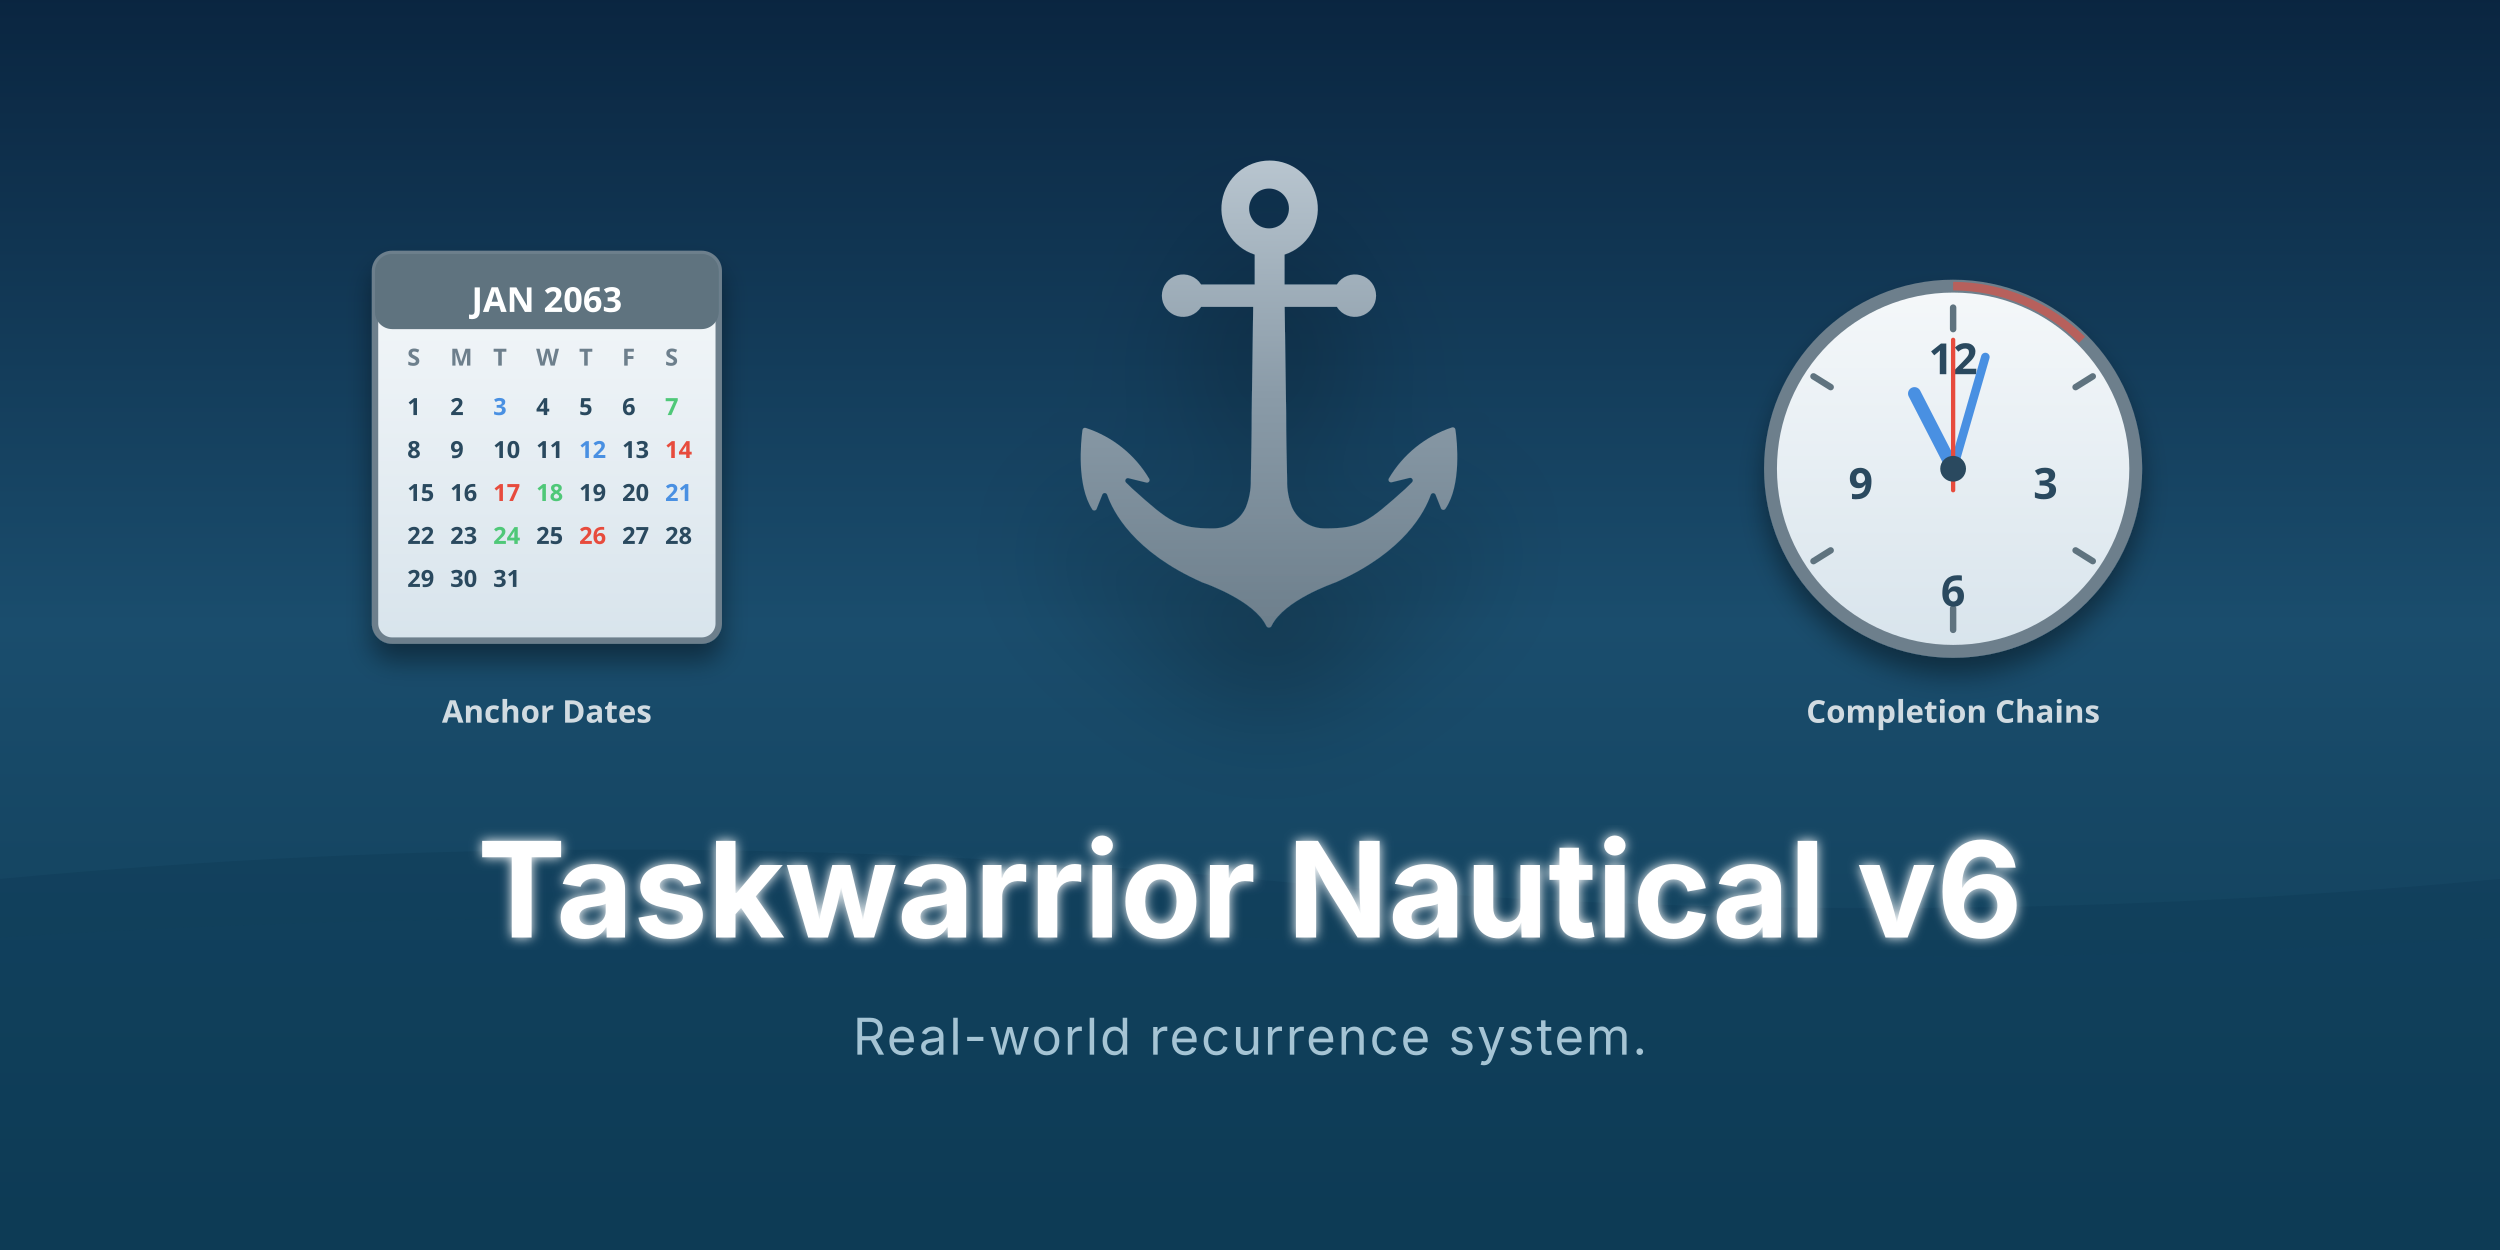
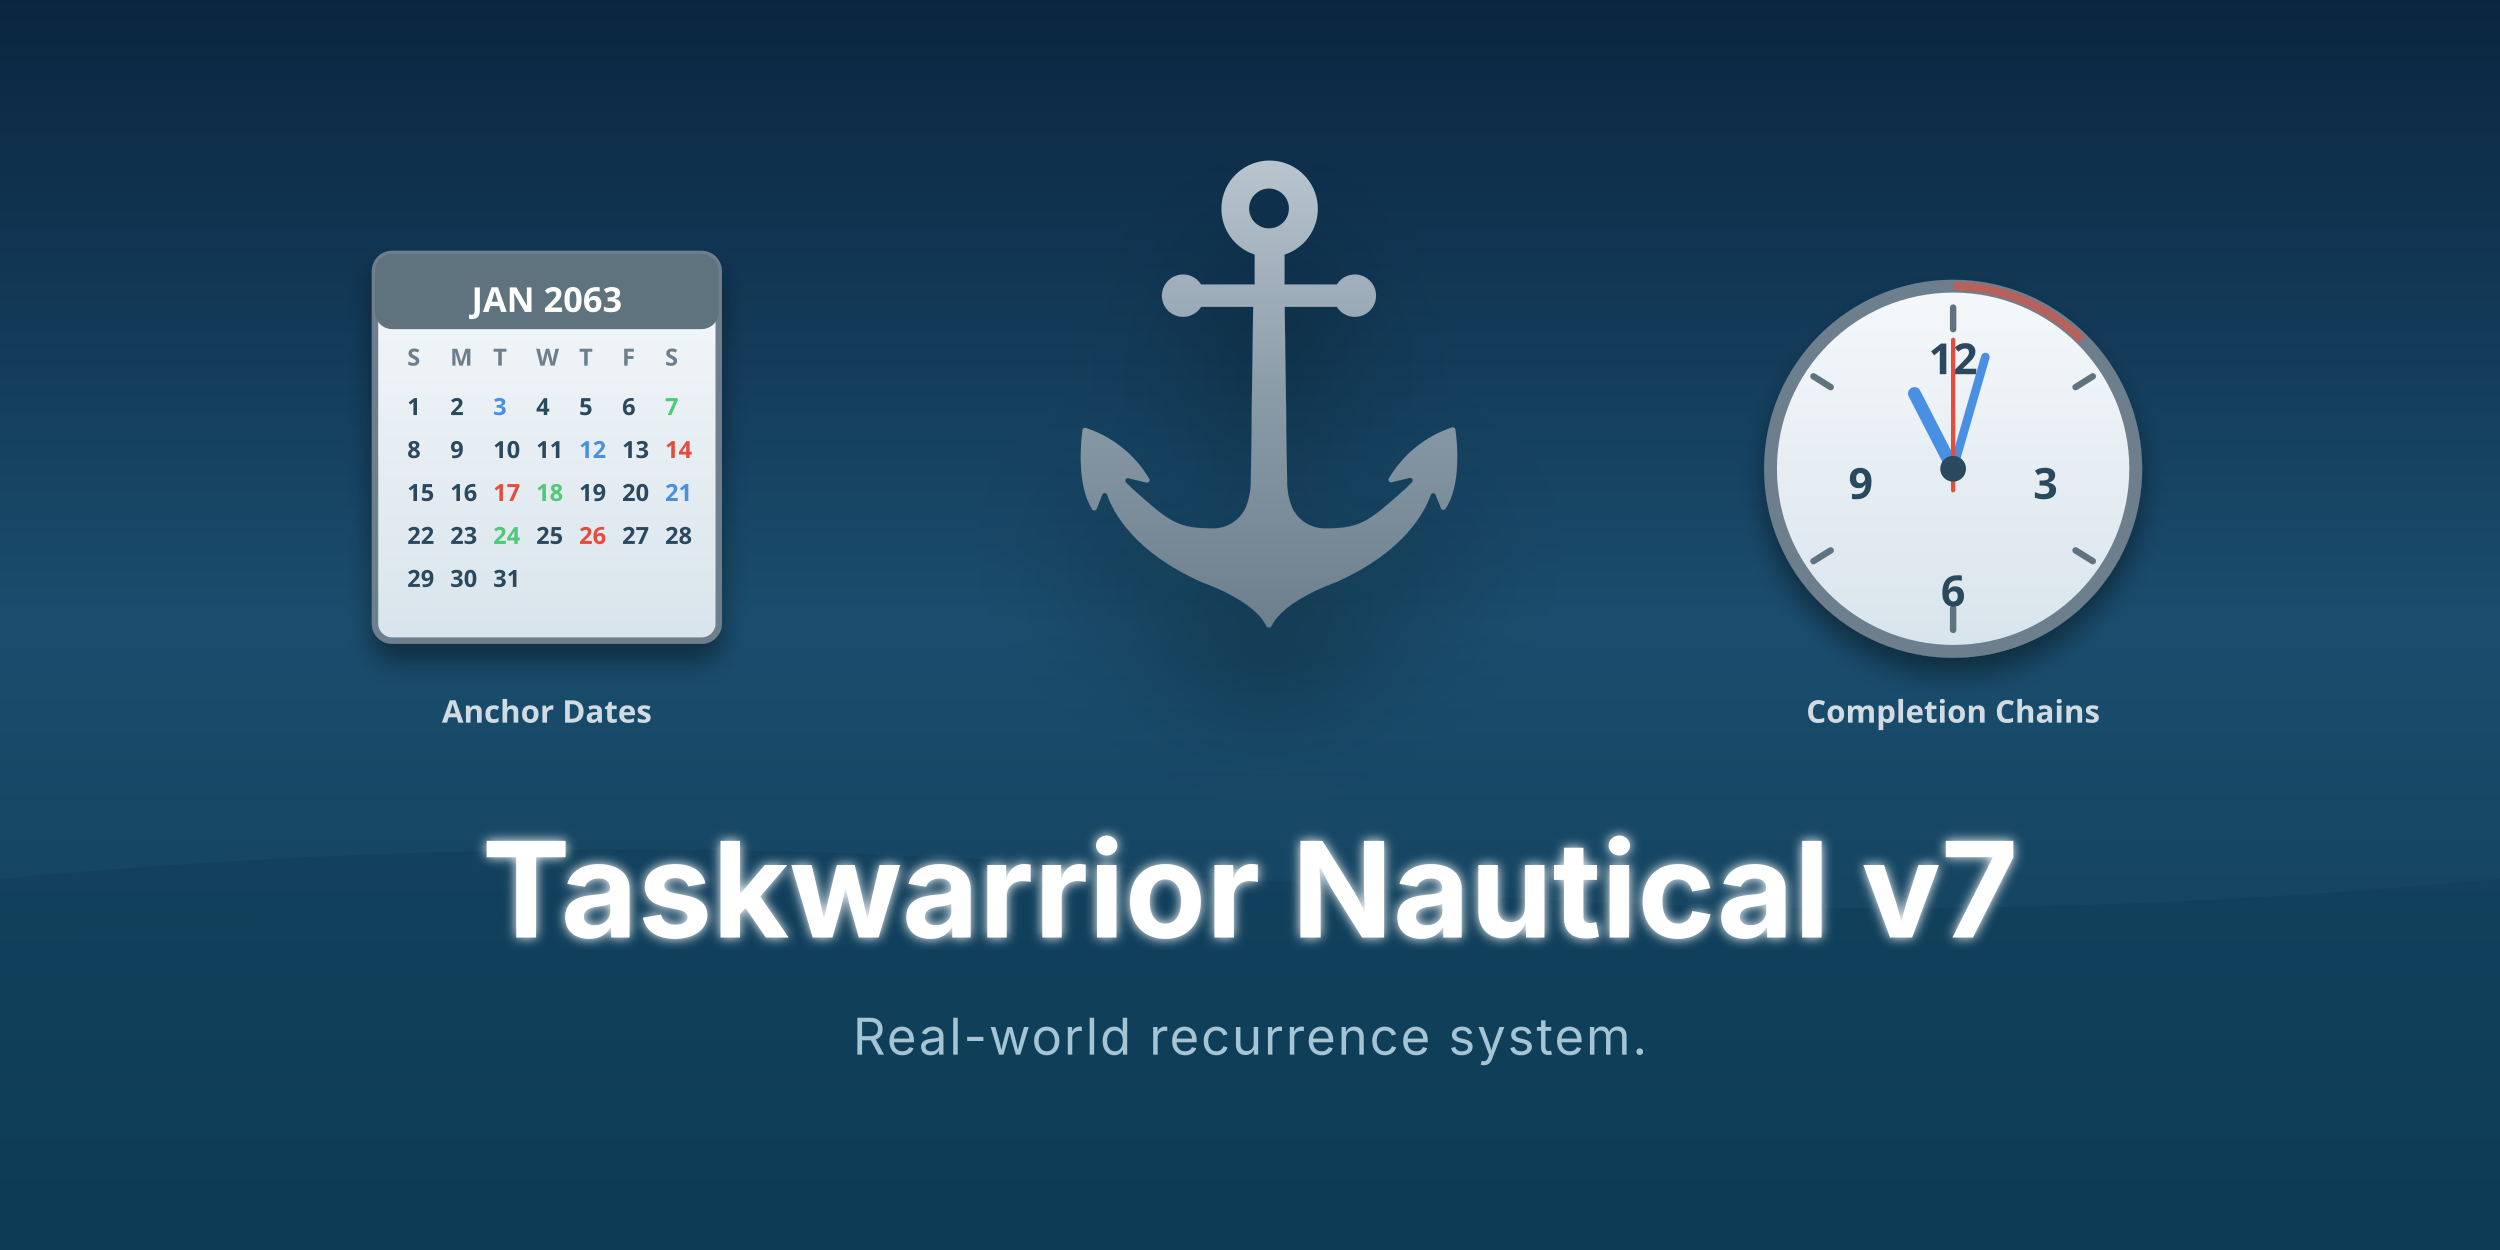
<svg xmlns="http://www.w3.org/2000/svg" viewBox="0 0 1280 640" role="img" aria-label="Taskwarrior Nautical">
  <defs>
    <linearGradient id="oceanGrad" x1="0" y1="0" x2="0" y2="1">
      <stop offset="0%" stop-color="#0a2540" />
      <stop offset="50%" stop-color="#1a4d6d" />
      <stop offset="100%" stop-color="#0d3a52" />
    </linearGradient>
    <linearGradient id="metalGrad" x1="0" y1="0" x2="0" y2="1">
      <stop offset="0%" stop-color="#b8c5cf" />
      <stop offset="50%" stop-color="#8a9ba8" />
      <stop offset="100%" stop-color="#6d7f8c" />
    </linearGradient>
    <linearGradient id="chainGrad" x1="0" y1="0" x2="1" y2="1">
      <stop offset="0%" stop-color="#9dadb8" />
      <stop offset="50%" stop-color="#7a8d9a" />
      <stop offset="100%" stop-color="#5e737f" />
    </linearGradient>
    <linearGradient id="faceGrad" x1="0" y1="0" x2="0" y2="1">
      <stop offset="0%" stop-color="#f5f8fa" />
      <stop offset="100%" stop-color="#d8e4ec" />
    </linearGradient>
    <filter id="dropShadow" x="-50%" y="-50%" width="200%" height="200%">
      <feGaussianBlur in="SourceAlpha" stdDeviation="6" />
      <feOffset dx="0" dy="8" result="offsetblur" />
      <feComponentTransfer>
        <feFuncA type="linear" slope="0.4" />
      </feComponentTransfer>
      <feMerge>
        <feMergeNode />
        <feMergeNode in="SourceGraphic" />
      </feMerge>
    </filter>
    <filter id="glow">
      <feGaussianBlur stdDeviation="3" result="coloredBlur" />
      <feMerge>
        <feMergeNode in="coloredBlur" />
        <feMergeNode in="SourceGraphic" />
      </feMerge>
    </filter>
  </defs>
  <rect width="1280" height="640" fill="url(#oceanGrad)" />
  <path d="M0 450 Q320 420 640 450 T1280 450 L1280 640 L0 640 Z" fill="#0a3550" opacity="0.3" />
  <path d="M0 480 Q320 460 640 480 T1280 480 L1280 640 L0 640 Z" fill="#0d4060" opacity="0.2" />
  <g transform="translate(280, 240) scale(1.1)" filter="url(#dropShadow)">
    <rect x="-80" y="-100" width="160" height="180" rx="8" fill="url(#faceGrad)" stroke="#6d7f8c" stroke-width="3" />
    <rect x="-80" y="-100" width="160" height="35" rx="8" fill="#5e737f" />
    <text x="0" y="-73" text-anchor="middle" font-family="system-ui" font-size="16" font-weight="700" fill="#fff">JAN 2063</text>
    <g fill="#2a4a5e" font-family="system-ui" font-size="11" font-weight="600">
      <text x="-65" y="-48" fill="#6d7f8c">S</text>
      <text x="-45" y="-48" fill="#6d7f8c">M</text>
      <text x="-25" y="-48" fill="#6d7f8c">T</text>
      <text x="-5" y="-48" fill="#6d7f8c">W</text>
      <text x="15" y="-48" fill="#6d7f8c">T</text>
      <text x="35" y="-48" fill="#6d7f8c">F</text>
      <text x="55" y="-48" fill="#6d7f8c">S</text>
      <text x="-65" y="-25">1</text>
      <text x="-45" y="-25">2</text>
      <text x="-25" y="-25" fill="#4a90e2" font-weight="700">3</text>
      <text x="-5" y="-25">4</text>
      <text x="15" y="-25">5</text>
      <text x="35" y="-25">6</text>
      <text x="55" y="-25" fill="#50c878" font-weight="700">7</text>
      <text x="-65" y="-5">8</text>
      <text x="-45" y="-5">9</text>
      <text x="-25" y="-5">10</text>
      <text x="-5" y="-5">11</text>
      <text x="15" y="-5" fill="#4a90e2" font-weight="700">12</text>
      <text x="35" y="-5">13</text>
      <text x="55" y="-5" fill="#e74c3c" font-weight="700">14</text>
      <text x="-65" y="15">15</text>
      <text x="-45" y="15">16</text>
      <text x="-25" y="15" fill="#e74c3c" font-weight="700">17</text>
      <text x="-5" y="15" fill="#50c878" font-weight="700">18</text>
      <text x="15" y="15">19</text>
      <text x="35" y="15">20</text>
      <text x="55" y="15" fill="#4a90e2" font-weight="700">21</text>
      <text x="-65" y="35">22</text>
      <text x="-45" y="35">23</text>
      <text x="-25" y="35" fill="#50c878" font-weight="700">24</text>
      <text x="-5" y="35">25</text>
      <text x="15" y="35" fill="#e74c3c" font-weight="700">26</text>
      <text x="35" y="35">27</text>
      <text x="55" y="35">28</text>
      <text x="-65" y="55">29</text>
      <text x="-45" y="55">30</text>
      <text x="-25" y="55">31</text>
    </g>
  </g>
  <g filter="url(#dropShadow)" transform="translate(640, 240) scale(5.1)">
    <path fill="url(#metalGrad)" d="M46,31.07a.26.26,0,0,0-.34-.21A11.59,11.59,0,0,0,39.31,36a.26.26,0,0,0,.29.37l1.8-.44a.26.26,0,0,1,.24.44L41,37c-3.78,3.4-4.58,4-8.09,4a3.61,3.61,0,0,1-3.31-2.11,6.93,6.93,0,0,1-.49-2.71c-.05-2.26-.1-4.52-.1-6.77l-.15-10.65H34.1a2.13,2.13,0,1,0,0-2.25H28.85c0-1,0-2,0-3a4.84,4.84,0,1,0-3,0c0,1,0,2,0,3H20.47a2.13,2.13,0,1,0,0,2.25H25.7l-.15,10.65c0,2.26-.05,4.51-.09,6.77a6.94,6.94,0,0,1-.5,2.71A3.59,3.59,0,0,1,21.66,41c-3.52,0-4.32-.6-8.1-4l-.62-.6a.26.26,0,0,1,.24-.44l1.8.44a.26.26,0,0,0,.29-.37,11.55,11.55,0,0,0-6.38-5.12.25.25,0,0,0-.33.21c-.16,1.18-.6,5.56,1,8A.26.26,0,0,0,10,39l.55-1.38a.26.26,0,0,1,.49,0c.56,1.64,2.62,5.74,9.56,8.8h0c.25.09,5.21,1.81,6.42,4.37a.29.29,0,0,0,.52,0c1.22-2.56,6.18-4.28,6.42-4.37h0c6.95-3.06,9-7.16,9.57-8.8a.26.26,0,0,1,.48,0c.18.44.4,1,.55,1.38a.26.26,0,0,0,.46,0C46.62,36.63,46.18,32.25,46,31.07ZM27.29,10.88a2,2,0,1,1,2-2A2,2,0,0,1,27.29,10.88Z" transform="translate(-25.38 -35.01)" />
  </g>
  <g transform="translate(1000, 240) scale(1.1)" filter="url(#dropShadow)">
    <circle cx="0" cy="0" r="85" fill="url(#faceGrad)" stroke="#6d7f8c" stroke-width="6" />
    <g stroke="#5e737f" stroke-width="3" stroke-linecap="round">
      <line x1="0" y1="-75" x2="0" y2="-65" />
      <line x1="65" y1="-43" x2="57" y2="-38" />
      <line x1="65" y1="43" x2="57" y2="38" />
      <line x1="0" y1="75" x2="0" y2="65" />
      <line x1="-65" y1="43" x2="-57" y2="38" />
      <line x1="-65" y1="-43" x2="-57" y2="-38" />
    </g>
    <g fill="#2a4a5e" font-family="system-ui" font-size="20" font-weight="600" text-anchor="middle">
      <text x="0" y="-50" dy="0.3em">12</text>
      <text x="43" y="8" dy="0.3em">3</text>
      <text x="0" y="58" dy="0.3em">6</text>
      <text x="-43" y="8" dy="0.3em">9</text>
    </g>
    <g stroke-linecap="round">
      <line x1="0" y1="0" x2="-18" y2="-35" stroke="#4a90e2" stroke-width="6" />
      <line x1="0" y1="0" x2="15" y2="-52" stroke="#4a90e2" stroke-width="4" />
      <line x1="0" y1="10" x2="0" y2="-60" stroke="#e74c3c" stroke-width="2" />
    </g>
    <circle cx="0" cy="0" r="6" fill="#2a4a5e" />
    <path d="M 0,-85 A 85,85 0 0,1 60,-60" fill="none" stroke="#e74c3c" stroke-width="4" opacity="0.6" />
  </g>
  <text x="640" y="480" text-anchor="middle" font-family="system-ui, -apple-system, sans-serif" font-size="68" font-weight="700" fill="#ffffff" filter="url(#glow)">
-     Taskwarrior Nautical v6
+     Taskwarrior Nautical v7
  </text>
  <text x="640" y="540" text-anchor="middle" font-family="system-ui, -apple-system, sans-serif" font-size="26" font-weight="400" fill="#a5c4d4" letter-spacing="1">
    Real-world recurrence system.
  </text>
  <text x="280" y="370" text-anchor="middle" font-family="system-ui" font-size="16" font-weight="600" fill="#FFFFFF" opacity="0.8">
    Anchor Dates
  </text>
  <text x="1000" y="370" text-anchor="middle" font-family="system-ui" font-size="16" font-weight="600" fill="#FFFFFF" opacity="0.8">
    Completion Chains
  </text>
</svg>
